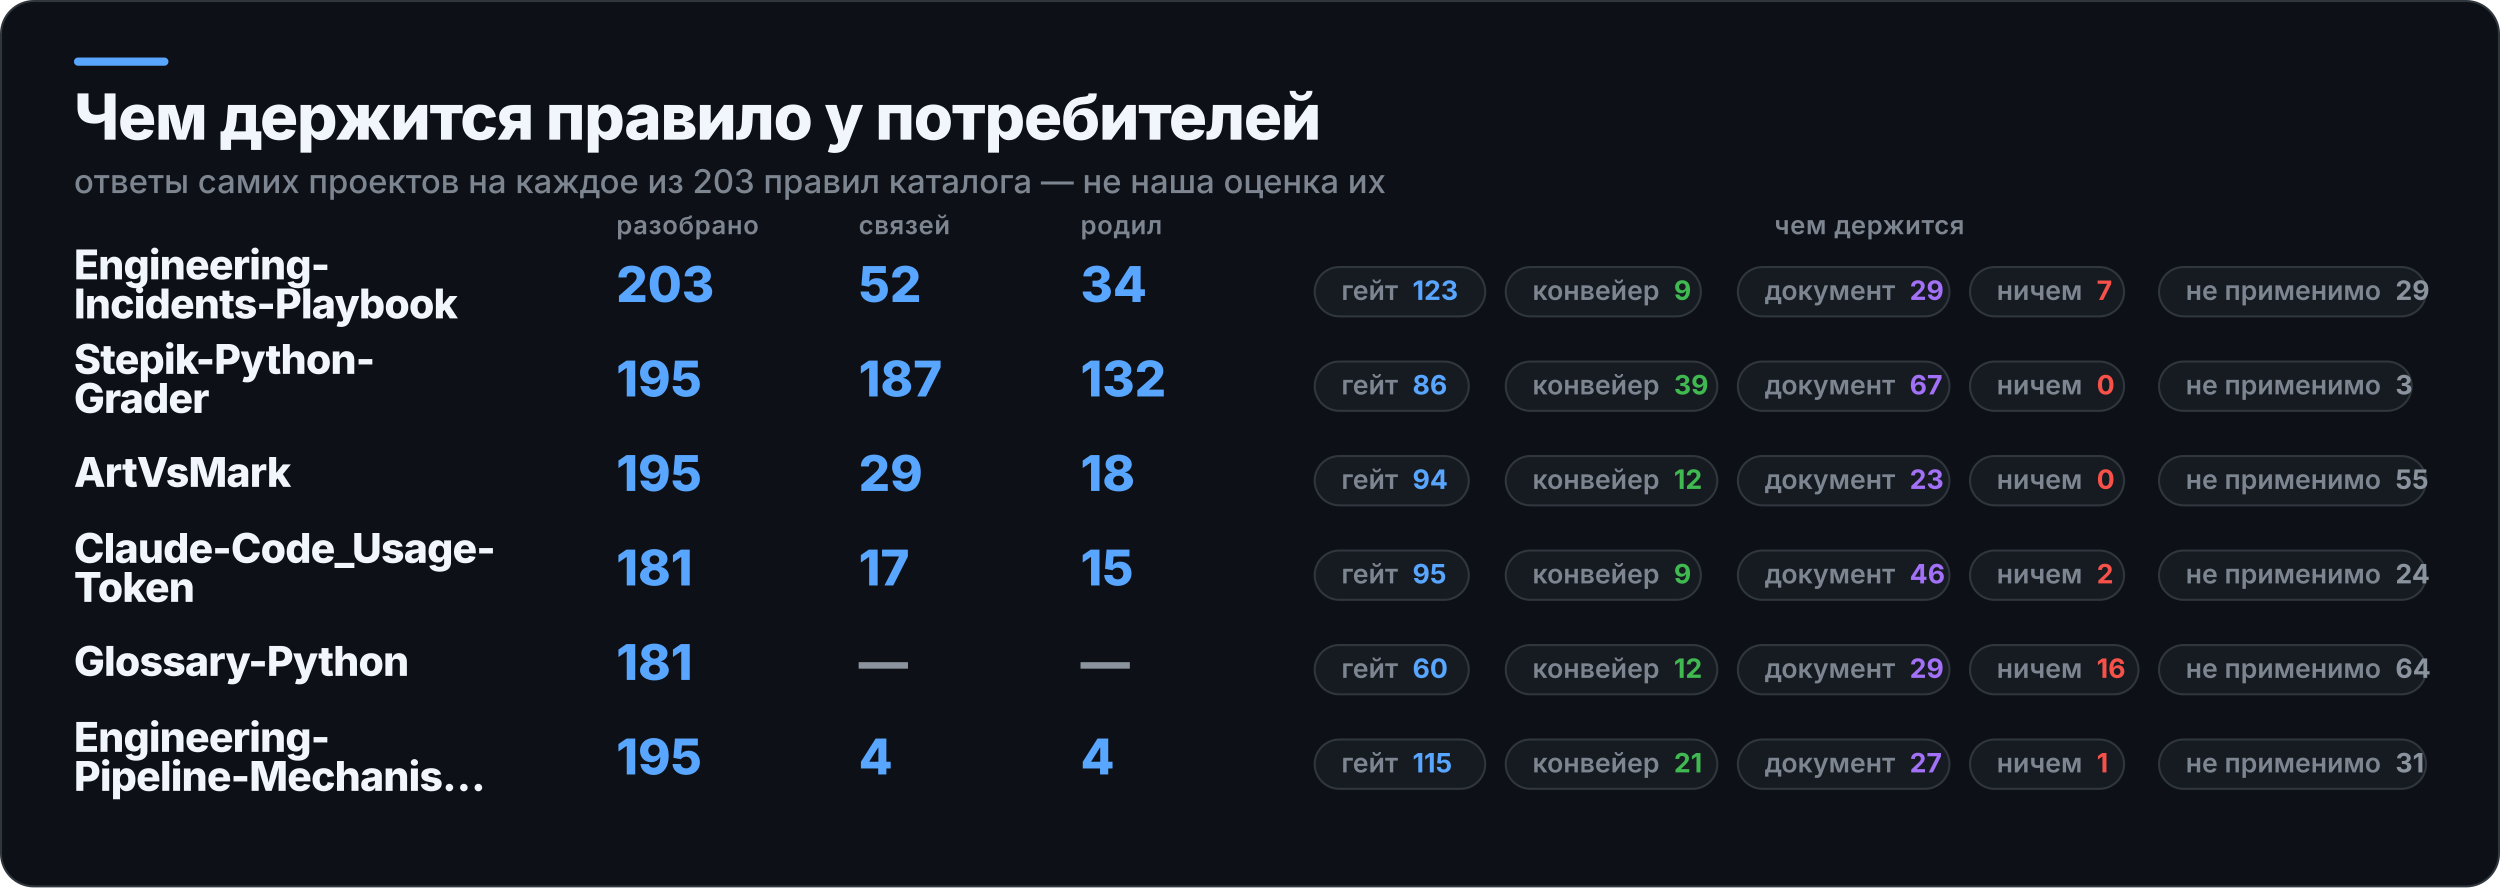
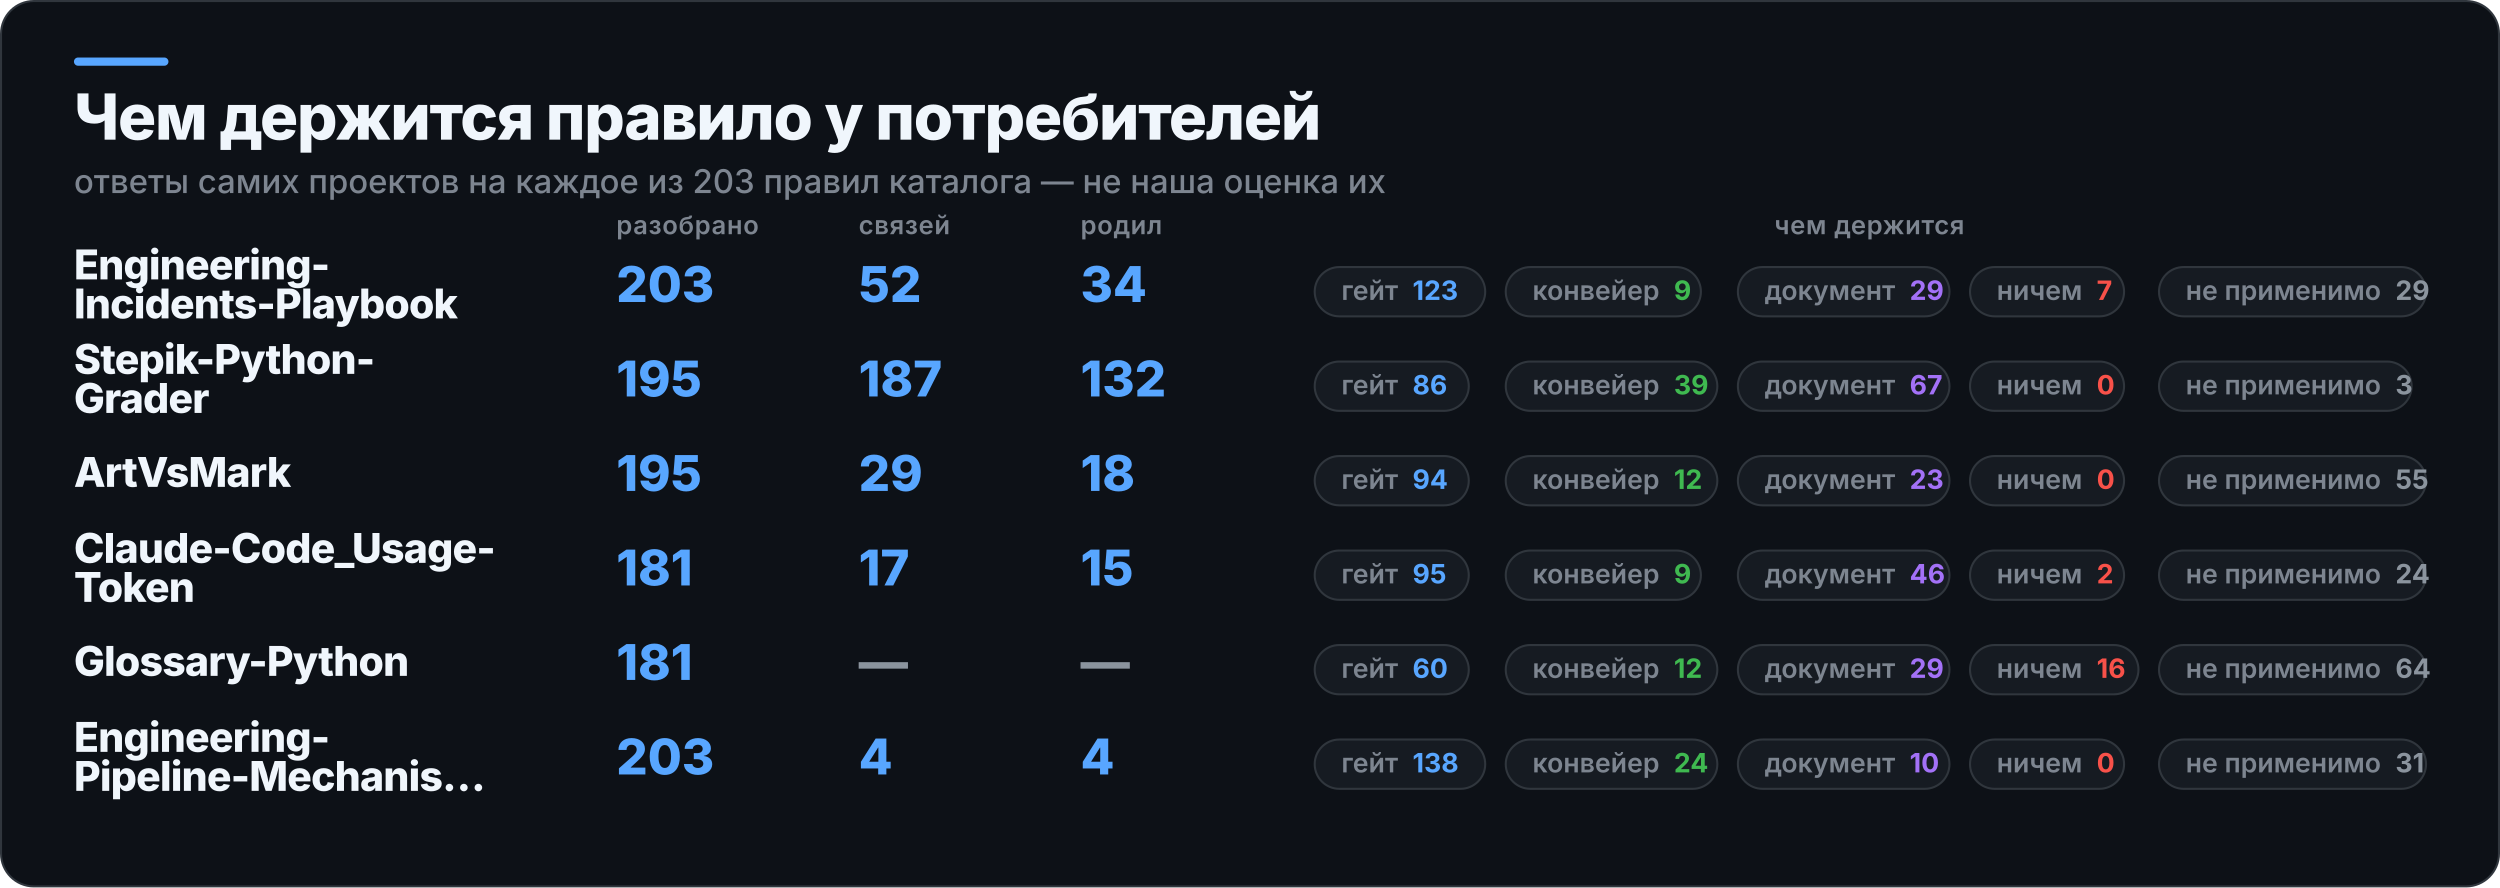
<svg xmlns="http://www.w3.org/2000/svg" width="1217" height="432" viewBox="0 0 1217 432" role="img" aria-label="Чем держится правило у потребителей">
  <rect x="0.5" y="0.5" width="1216" height="431" rx="16" fill="#0D1117" stroke="#30363D" />
  <rect x="36" y="28" width="46" height="4" rx="2" fill="#58A6FF" />
  <text x="36" y="68" fill="#F0F6FC" font-family="Inter,Segoe UI,Helvetica,Arial,sans-serif" font-size="31" font-weight="800" letter-spacing="-0.6">Чем держится правило у потребителей</text>
  <text x="36" y="94" fill="#7D8590" font-family="Inter,Segoe UI,Helvetica,Arial,sans-serif" font-size="16" font-weight="500">ответы самих проектов на каждое из 203 правил каталога — не наша оценка их</text>
  <text x="300" y="114" fill="#7D8590" font-family="Inter,Segoe UI,Helvetica,Arial,sans-serif" font-size="12.5" font-weight="600" letter-spacing="0.3">разобрано</text>
  <text x="418" y="114" fill="#7D8590" font-family="Inter,Segoe UI,Helvetica,Arial,sans-serif" font-size="12.5" font-weight="600" letter-spacing="0.3">связей</text>
  <text x="526" y="114" fill="#7D8590" font-family="Inter,Segoe UI,Helvetica,Arial,sans-serif" font-size="12.5" font-weight="600" letter-spacing="0.3">родил</text>
  <text x="910" y="114" fill="#7D8590" font-family="Inter,Segoe UI,Helvetica,Arial,sans-serif" font-size="12.5" font-weight="600" letter-spacing="0.3" text-anchor="middle">чем держится</text>
  <text x="36" y="136" fill="#F0F6FC" font-family="Inter,Segoe UI,Helvetica,Arial,sans-serif" font-size="20" font-weight="800" letter-spacing="-0.4">Engineering-</text>
  <text x="36" y="155" fill="#F0F6FC" font-family="Inter,Segoe UI,Helvetica,Arial,sans-serif" font-size="20" font-weight="800" letter-spacing="-0.4">Incidents-Playbook</text>
  <text x="300" y="147" fill="#58A6FF" font-family="Inter,Segoe UI,Helvetica,Arial,sans-serif" font-size="24" font-weight="800">203</text>
  <text x="418" y="147" fill="#58A6FF" font-family="Inter,Segoe UI,Helvetica,Arial,sans-serif" font-size="24" font-weight="800">52</text>
  <text x="526" y="147" fill="#58A6FF" font-family="Inter,Segoe UI,Helvetica,Arial,sans-serif" font-size="24" font-weight="800">34</text>
  <rect x="640" y="130" width="83" height="24" rx="12" fill="#161B22" stroke="#30363D" />
  <text x="653" y="146" fill="#7D8590" font-family="Inter,Segoe UI,Helvetica,Arial,sans-serif" font-size="13" font-weight="600">гейт<tspan fill="#58A6FF" font-weight="700" dx="7">123</tspan>
  </text>
  <rect x="733" y="130" width="95" height="24" rx="12" fill="#161B22" stroke="#30363D" />
  <text x="746" y="146" fill="#7D8590" font-family="Inter,Segoe UI,Helvetica,Arial,sans-serif" font-size="13" font-weight="600">конвейер<tspan fill="#3FB950" font-weight="700" dx="7">9</tspan>
  </text>
  <rect x="846" y="130" width="103" height="24" rx="12" fill="#161B22" stroke="#30363D" />
  <text x="859" y="146" fill="#7D8590" font-family="Inter,Segoe UI,Helvetica,Arial,sans-serif" font-size="13" font-weight="600">документ<tspan fill="#A371F7" font-weight="700" dx="7">29</tspan>
  </text>
  <rect x="959" y="130" width="75" height="24" rx="12" fill="#161B22" stroke="#30363D" />
  <text x="972" y="146" fill="#7D8590" font-family="Inter,Segoe UI,Helvetica,Arial,sans-serif" font-size="13" font-weight="600">ничем<tspan fill="#F85149" font-weight="700" dx="7">7</tspan>
  </text>
  <rect x="1051" y="130" width="130" height="24" rx="12" fill="#161B22" stroke="#30363D" />
  <text x="1064" y="146" fill="#7D8590" font-family="Inter,Segoe UI,Helvetica,Arial,sans-serif" font-size="13" font-weight="600">не применимо<tspan fill="#8B949E" font-weight="700" dx="7">29</tspan>
  </text>
  <text x="36" y="182" fill="#F0F6FC" font-family="Inter,Segoe UI,Helvetica,Arial,sans-serif" font-size="20" font-weight="800" letter-spacing="-0.4">Stepik-Python-</text>
  <text x="36" y="201" fill="#F0F6FC" font-family="Inter,Segoe UI,Helvetica,Arial,sans-serif" font-size="20" font-weight="800" letter-spacing="-0.4">Grader</text>
  <text x="300" y="193" fill="#58A6FF" font-family="Inter,Segoe UI,Helvetica,Arial,sans-serif" font-size="24" font-weight="800">195</text>
  <text x="418" y="193" fill="#58A6FF" font-family="Inter,Segoe UI,Helvetica,Arial,sans-serif" font-size="24" font-weight="800">187</text>
  <text x="526" y="193" fill="#58A6FF" font-family="Inter,Segoe UI,Helvetica,Arial,sans-serif" font-size="24" font-weight="800">132</text>
  <rect x="640" y="176" width="75" height="24" rx="12" fill="#161B22" stroke="#30363D" />
  <text x="653" y="192" fill="#7D8590" font-family="Inter,Segoe UI,Helvetica,Arial,sans-serif" font-size="13" font-weight="600">гейт<tspan fill="#58A6FF" font-weight="700" dx="7">86</tspan>
  </text>
  <rect x="733" y="176" width="103" height="24" rx="12" fill="#161B22" stroke="#30363D" />
  <text x="746" y="192" fill="#7D8590" font-family="Inter,Segoe UI,Helvetica,Arial,sans-serif" font-size="13" font-weight="600">конвейер<tspan fill="#3FB950" font-weight="700" dx="7">39</tspan>
  </text>
  <rect x="846" y="176" width="103" height="24" rx="12" fill="#161B22" stroke="#30363D" />
  <text x="859" y="192" fill="#7D8590" font-family="Inter,Segoe UI,Helvetica,Arial,sans-serif" font-size="13" font-weight="600">документ<tspan fill="#A371F7" font-weight="700" dx="7">67</tspan>
  </text>
  <rect x="959" y="176" width="75" height="24" rx="12" fill="#161B22" stroke="#30363D" />
  <text x="972" y="192" fill="#7D8590" font-family="Inter,Segoe UI,Helvetica,Arial,sans-serif" font-size="13" font-weight="600">ничем<tspan fill="#F85149" font-weight="700" dx="7">0</tspan>
  </text>
  <rect x="1051" y="176" width="123" height="24" rx="12" fill="#161B22" stroke="#30363D" />
  <text x="1064" y="192" fill="#7D8590" font-family="Inter,Segoe UI,Helvetica,Arial,sans-serif" font-size="13" font-weight="600">не применимо<tspan fill="#8B949E" font-weight="700" dx="7">3</tspan>
  </text>
  <text x="36" y="237" fill="#F0F6FC" font-family="Inter,Segoe UI,Helvetica,Arial,sans-serif" font-size="20" font-weight="800" letter-spacing="-0.4">ArtVsMark</text>
  <text x="300" y="239" fill="#58A6FF" font-family="Inter,Segoe UI,Helvetica,Arial,sans-serif" font-size="24" font-weight="800">195</text>
  <text x="418" y="239" fill="#58A6FF" font-family="Inter,Segoe UI,Helvetica,Arial,sans-serif" font-size="24" font-weight="800">29</text>
  <text x="526" y="239" fill="#58A6FF" font-family="Inter,Segoe UI,Helvetica,Arial,sans-serif" font-size="24" font-weight="800">18</text>
  <rect x="640" y="222" width="75" height="24" rx="12" fill="#161B22" stroke="#30363D" />
  <text x="653" y="238" fill="#7D8590" font-family="Inter,Segoe UI,Helvetica,Arial,sans-serif" font-size="13" font-weight="600">гейт<tspan fill="#58A6FF" font-weight="700" dx="7">94</tspan>
  </text>
  <rect x="733" y="222" width="103" height="24" rx="12" fill="#161B22" stroke="#30363D" />
  <text x="746" y="238" fill="#7D8590" font-family="Inter,Segoe UI,Helvetica,Arial,sans-serif" font-size="13" font-weight="600">конвейер<tspan fill="#3FB950" font-weight="700" dx="7">12</tspan>
  </text>
  <rect x="846" y="222" width="103" height="24" rx="12" fill="#161B22" stroke="#30363D" />
  <text x="859" y="238" fill="#7D8590" font-family="Inter,Segoe UI,Helvetica,Arial,sans-serif" font-size="13" font-weight="600">документ<tspan fill="#A371F7" font-weight="700" dx="7">23</tspan>
  </text>
  <rect x="959" y="222" width="75" height="24" rx="12" fill="#161B22" stroke="#30363D" />
  <text x="972" y="238" fill="#7D8590" font-family="Inter,Segoe UI,Helvetica,Arial,sans-serif" font-size="13" font-weight="600">ничем<tspan fill="#F85149" font-weight="700" dx="7">0</tspan>
  </text>
  <rect x="1051" y="222" width="130" height="24" rx="12" fill="#161B22" stroke="#30363D" />
  <text x="1064" y="238" fill="#7D8590" font-family="Inter,Segoe UI,Helvetica,Arial,sans-serif" font-size="13" font-weight="600">не применимо<tspan fill="#8B949E" font-weight="700" dx="7">55</tspan>
  </text>
  <text x="36" y="274" fill="#F0F6FC" font-family="Inter,Segoe UI,Helvetica,Arial,sans-serif" font-size="20" font-weight="800" letter-spacing="-0.4">Claude-Code_Usage-</text>
  <text x="36" y="293" fill="#F0F6FC" font-family="Inter,Segoe UI,Helvetica,Arial,sans-serif" font-size="20" font-weight="800" letter-spacing="-0.4">Token</text>
  <text x="300" y="285" fill="#58A6FF" font-family="Inter,Segoe UI,Helvetica,Arial,sans-serif" font-size="24" font-weight="800">181</text>
  <text x="418" y="285" fill="#58A6FF" font-family="Inter,Segoe UI,Helvetica,Arial,sans-serif" font-size="24" font-weight="800">17</text>
  <text x="526" y="285" fill="#58A6FF" font-family="Inter,Segoe UI,Helvetica,Arial,sans-serif" font-size="24" font-weight="800">15</text>
  <rect x="640" y="268" width="75" height="24" rx="12" fill="#161B22" stroke="#30363D" />
  <text x="653" y="284" fill="#7D8590" font-family="Inter,Segoe UI,Helvetica,Arial,sans-serif" font-size="13" font-weight="600">гейт<tspan fill="#58A6FF" font-weight="700" dx="7">95</tspan>
  </text>
  <rect x="733" y="268" width="95" height="24" rx="12" fill="#161B22" stroke="#30363D" />
  <text x="746" y="284" fill="#7D8590" font-family="Inter,Segoe UI,Helvetica,Arial,sans-serif" font-size="13" font-weight="600">конвейер<tspan fill="#3FB950" font-weight="700" dx="7">9</tspan>
  </text>
  <rect x="846" y="268" width="103" height="24" rx="12" fill="#161B22" stroke="#30363D" />
  <text x="859" y="284" fill="#7D8590" font-family="Inter,Segoe UI,Helvetica,Arial,sans-serif" font-size="13" font-weight="600">документ<tspan fill="#A371F7" font-weight="700" dx="7">46</tspan>
  </text>
  <rect x="959" y="268" width="75" height="24" rx="12" fill="#161B22" stroke="#30363D" />
  <text x="972" y="284" fill="#7D8590" font-family="Inter,Segoe UI,Helvetica,Arial,sans-serif" font-size="13" font-weight="600">ничем<tspan fill="#F85149" font-weight="700" dx="7">2</tspan>
  </text>
  <rect x="1051" y="268" width="130" height="24" rx="12" fill="#161B22" stroke="#30363D" />
  <text x="1064" y="284" fill="#7D8590" font-family="Inter,Segoe UI,Helvetica,Arial,sans-serif" font-size="13" font-weight="600">не применимо<tspan fill="#8B949E" font-weight="700" dx="7">24</tspan>
  </text>
  <text x="36" y="329" fill="#F0F6FC" font-family="Inter,Segoe UI,Helvetica,Arial,sans-serif" font-size="20" font-weight="800" letter-spacing="-0.4">Glossary-Python</text>
  <text x="300" y="331" fill="#58A6FF" font-family="Inter,Segoe UI,Helvetica,Arial,sans-serif" font-size="24" font-weight="800">181</text>
  <text x="418" y="331" fill="#8B949E" font-family="Inter,Segoe UI,Helvetica,Arial,sans-serif" font-size="24" font-weight="800">—</text>
  <text x="526" y="331" fill="#8B949E" font-family="Inter,Segoe UI,Helvetica,Arial,sans-serif" font-size="24" font-weight="800">—</text>
  <rect x="640" y="314" width="75" height="24" rx="12" fill="#161B22" stroke="#30363D" />
  <text x="653" y="330" fill="#7D8590" font-family="Inter,Segoe UI,Helvetica,Arial,sans-serif" font-size="13" font-weight="600">гейт<tspan fill="#58A6FF" font-weight="700" dx="7">60</tspan>
  </text>
  <rect x="733" y="314" width="103" height="24" rx="12" fill="#161B22" stroke="#30363D" />
  <text x="746" y="330" fill="#7D8590" font-family="Inter,Segoe UI,Helvetica,Arial,sans-serif" font-size="13" font-weight="600">конвейер<tspan fill="#3FB950" font-weight="700" dx="7">12</tspan>
  </text>
  <rect x="846" y="314" width="103" height="24" rx="12" fill="#161B22" stroke="#30363D" />
  <text x="859" y="330" fill="#7D8590" font-family="Inter,Segoe UI,Helvetica,Arial,sans-serif" font-size="13" font-weight="600">документ<tspan fill="#A371F7" font-weight="700" dx="7">29</tspan>
  </text>
  <rect x="959" y="314" width="82" height="24" rx="12" fill="#161B22" stroke="#30363D" />
  <text x="972" y="330" fill="#7D8590" font-family="Inter,Segoe UI,Helvetica,Arial,sans-serif" font-size="13" font-weight="600">ничем<tspan fill="#F85149" font-weight="700" dx="7">16</tspan>
  </text>
  <rect x="1051" y="314" width="130" height="24" rx="12" fill="#161B22" stroke="#30363D" />
  <text x="1064" y="330" fill="#7D8590" font-family="Inter,Segoe UI,Helvetica,Arial,sans-serif" font-size="13" font-weight="600">не применимо<tspan fill="#8B949E" font-weight="700" dx="7">64</tspan>
  </text>
  <text x="36" y="366" fill="#F0F6FC" font-family="Inter,Segoe UI,Helvetica,Arial,sans-serif" font-size="20" font-weight="800" letter-spacing="-0.4">Engineering-</text>
  <text x="36" y="385" fill="#F0F6FC" font-family="Inter,Segoe UI,Helvetica,Arial,sans-serif" font-size="20" font-weight="800" letter-spacing="-0.4">Pipeline-Mechanis…</text>
-   <text x="300" y="377" fill="#58A6FF" font-family="Inter,Segoe UI,Helvetica,Arial,sans-serif" font-size="24" font-weight="800">195</text>
+   <text x="300" y="377" fill="#58A6FF" font-family="Inter,Segoe UI,Helvetica,Arial,sans-serif" font-size="24" font-weight="800">203</text>
  <text x="418" y="377" fill="#58A6FF" font-family="Inter,Segoe UI,Helvetica,Arial,sans-serif" font-size="24" font-weight="800">4</text>
  <text x="526" y="377" fill="#58A6FF" font-family="Inter,Segoe UI,Helvetica,Arial,sans-serif" font-size="24" font-weight="800">4</text>
  <rect x="640" y="360" width="83" height="24" rx="12" fill="#161B22" stroke="#30363D" />
-   <text x="653" y="376" fill="#7D8590" font-family="Inter,Segoe UI,Helvetica,Arial,sans-serif" font-size="13" font-weight="600">гейт<tspan fill="#58A6FF" font-weight="700" dx="7">115</tspan>
+   <text x="653" y="376" fill="#7D8590" font-family="Inter,Segoe UI,Helvetica,Arial,sans-serif" font-size="13" font-weight="600">гейт<tspan fill="#58A6FF" font-weight="700" dx="7">138</tspan>
  </text>
  <rect x="733" y="360" width="103" height="24" rx="12" fill="#161B22" stroke="#30363D" />
-   <text x="746" y="376" fill="#7D8590" font-family="Inter,Segoe UI,Helvetica,Arial,sans-serif" font-size="13" font-weight="600">конвейер<tspan fill="#3FB950" font-weight="700" dx="7">21</tspan>
+   <text x="746" y="376" fill="#7D8590" font-family="Inter,Segoe UI,Helvetica,Arial,sans-serif" font-size="13" font-weight="600">конвейер<tspan fill="#3FB950" font-weight="700" dx="7">24</tspan>
  </text>
  <rect x="846" y="360" width="103" height="24" rx="12" fill="#161B22" stroke="#30363D" />
-   <text x="859" y="376" fill="#7D8590" font-family="Inter,Segoe UI,Helvetica,Arial,sans-serif" font-size="13" font-weight="600">документ<tspan fill="#A371F7" font-weight="700" dx="7">27</tspan>
+   <text x="859" y="376" fill="#7D8590" font-family="Inter,Segoe UI,Helvetica,Arial,sans-serif" font-size="13" font-weight="600">документ<tspan fill="#A371F7" font-weight="700" dx="7">10</tspan>
  </text>
  <rect x="959" y="360" width="75" height="24" rx="12" fill="#161B22" stroke="#30363D" />
-   <text x="972" y="376" fill="#7D8590" font-family="Inter,Segoe UI,Helvetica,Arial,sans-serif" font-size="13" font-weight="600">ничем<tspan fill="#F85149" font-weight="700" dx="7">1</tspan>
+   <text x="972" y="376" fill="#7D8590" font-family="Inter,Segoe UI,Helvetica,Arial,sans-serif" font-size="13" font-weight="600">ничем<tspan fill="#F85149" font-weight="700" dx="7">0</tspan>
  </text>
  <rect x="1051" y="360" width="130" height="24" rx="12" fill="#161B22" stroke="#30363D" />
  <text x="1064" y="376" fill="#7D8590" font-family="Inter,Segoe UI,Helvetica,Arial,sans-serif" font-size="13" font-weight="600">не применимо<tspan fill="#8B949E" font-weight="700" dx="7">31</tspan>
  </text>
</svg>
